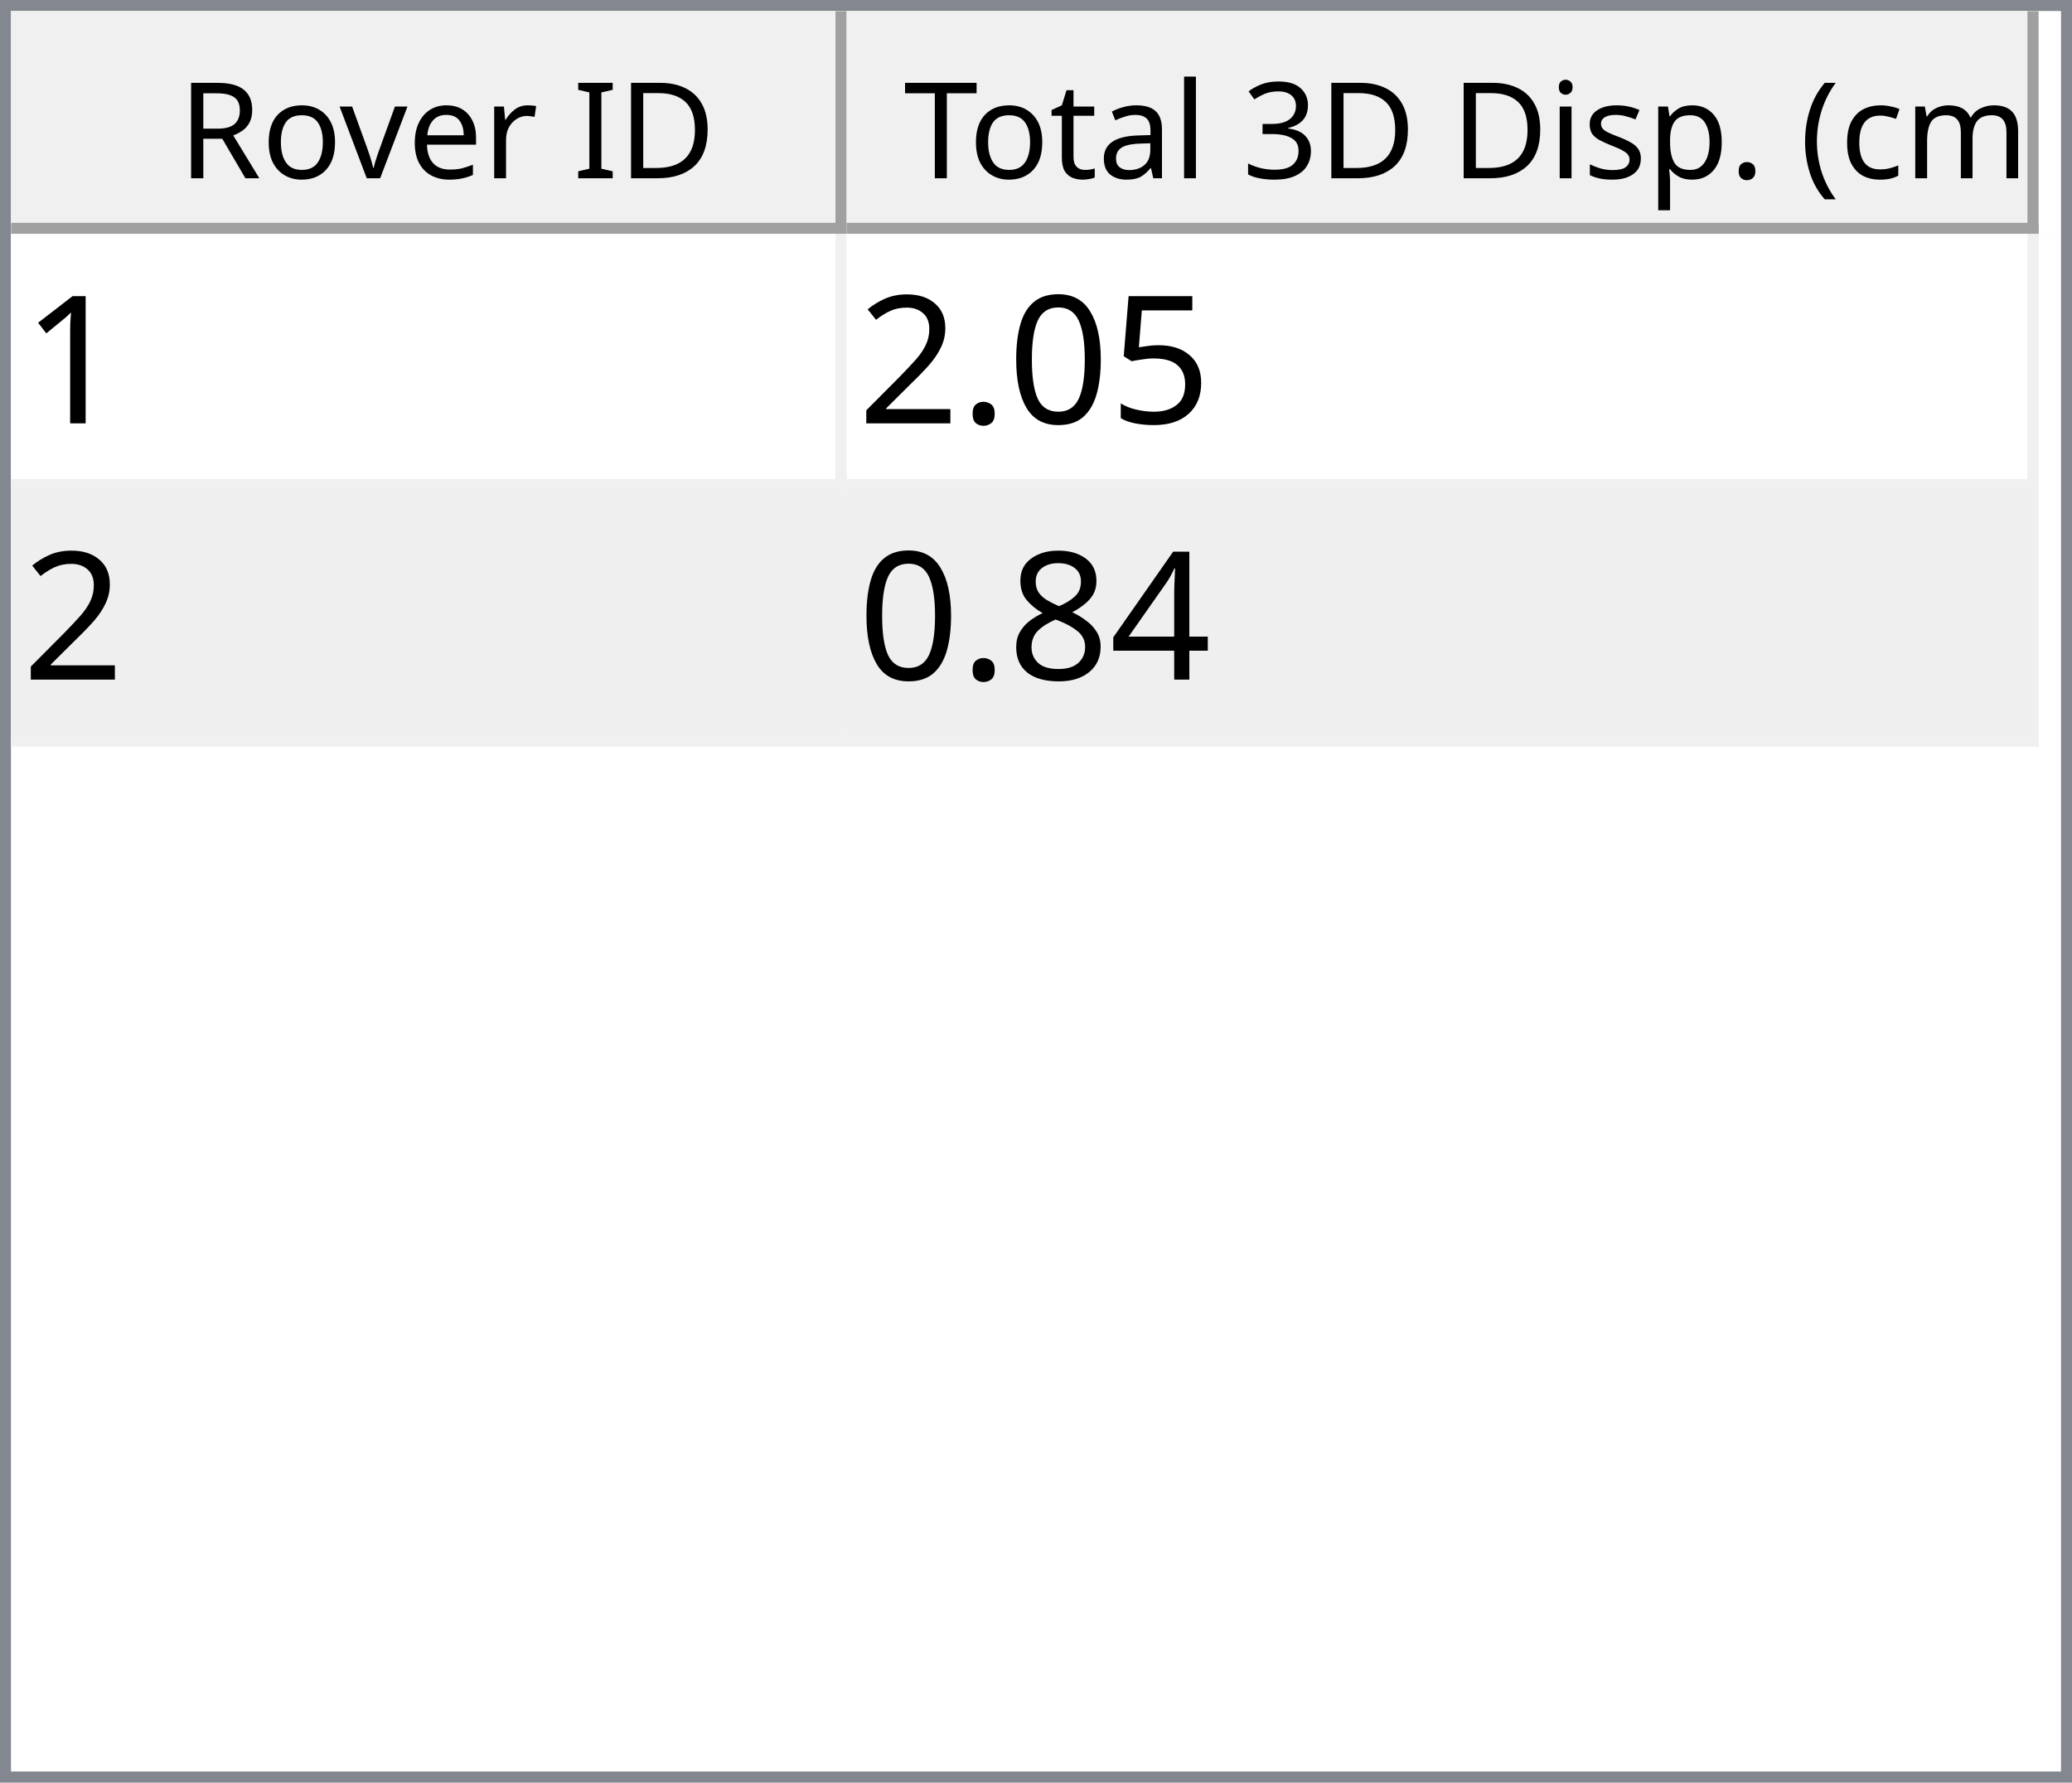
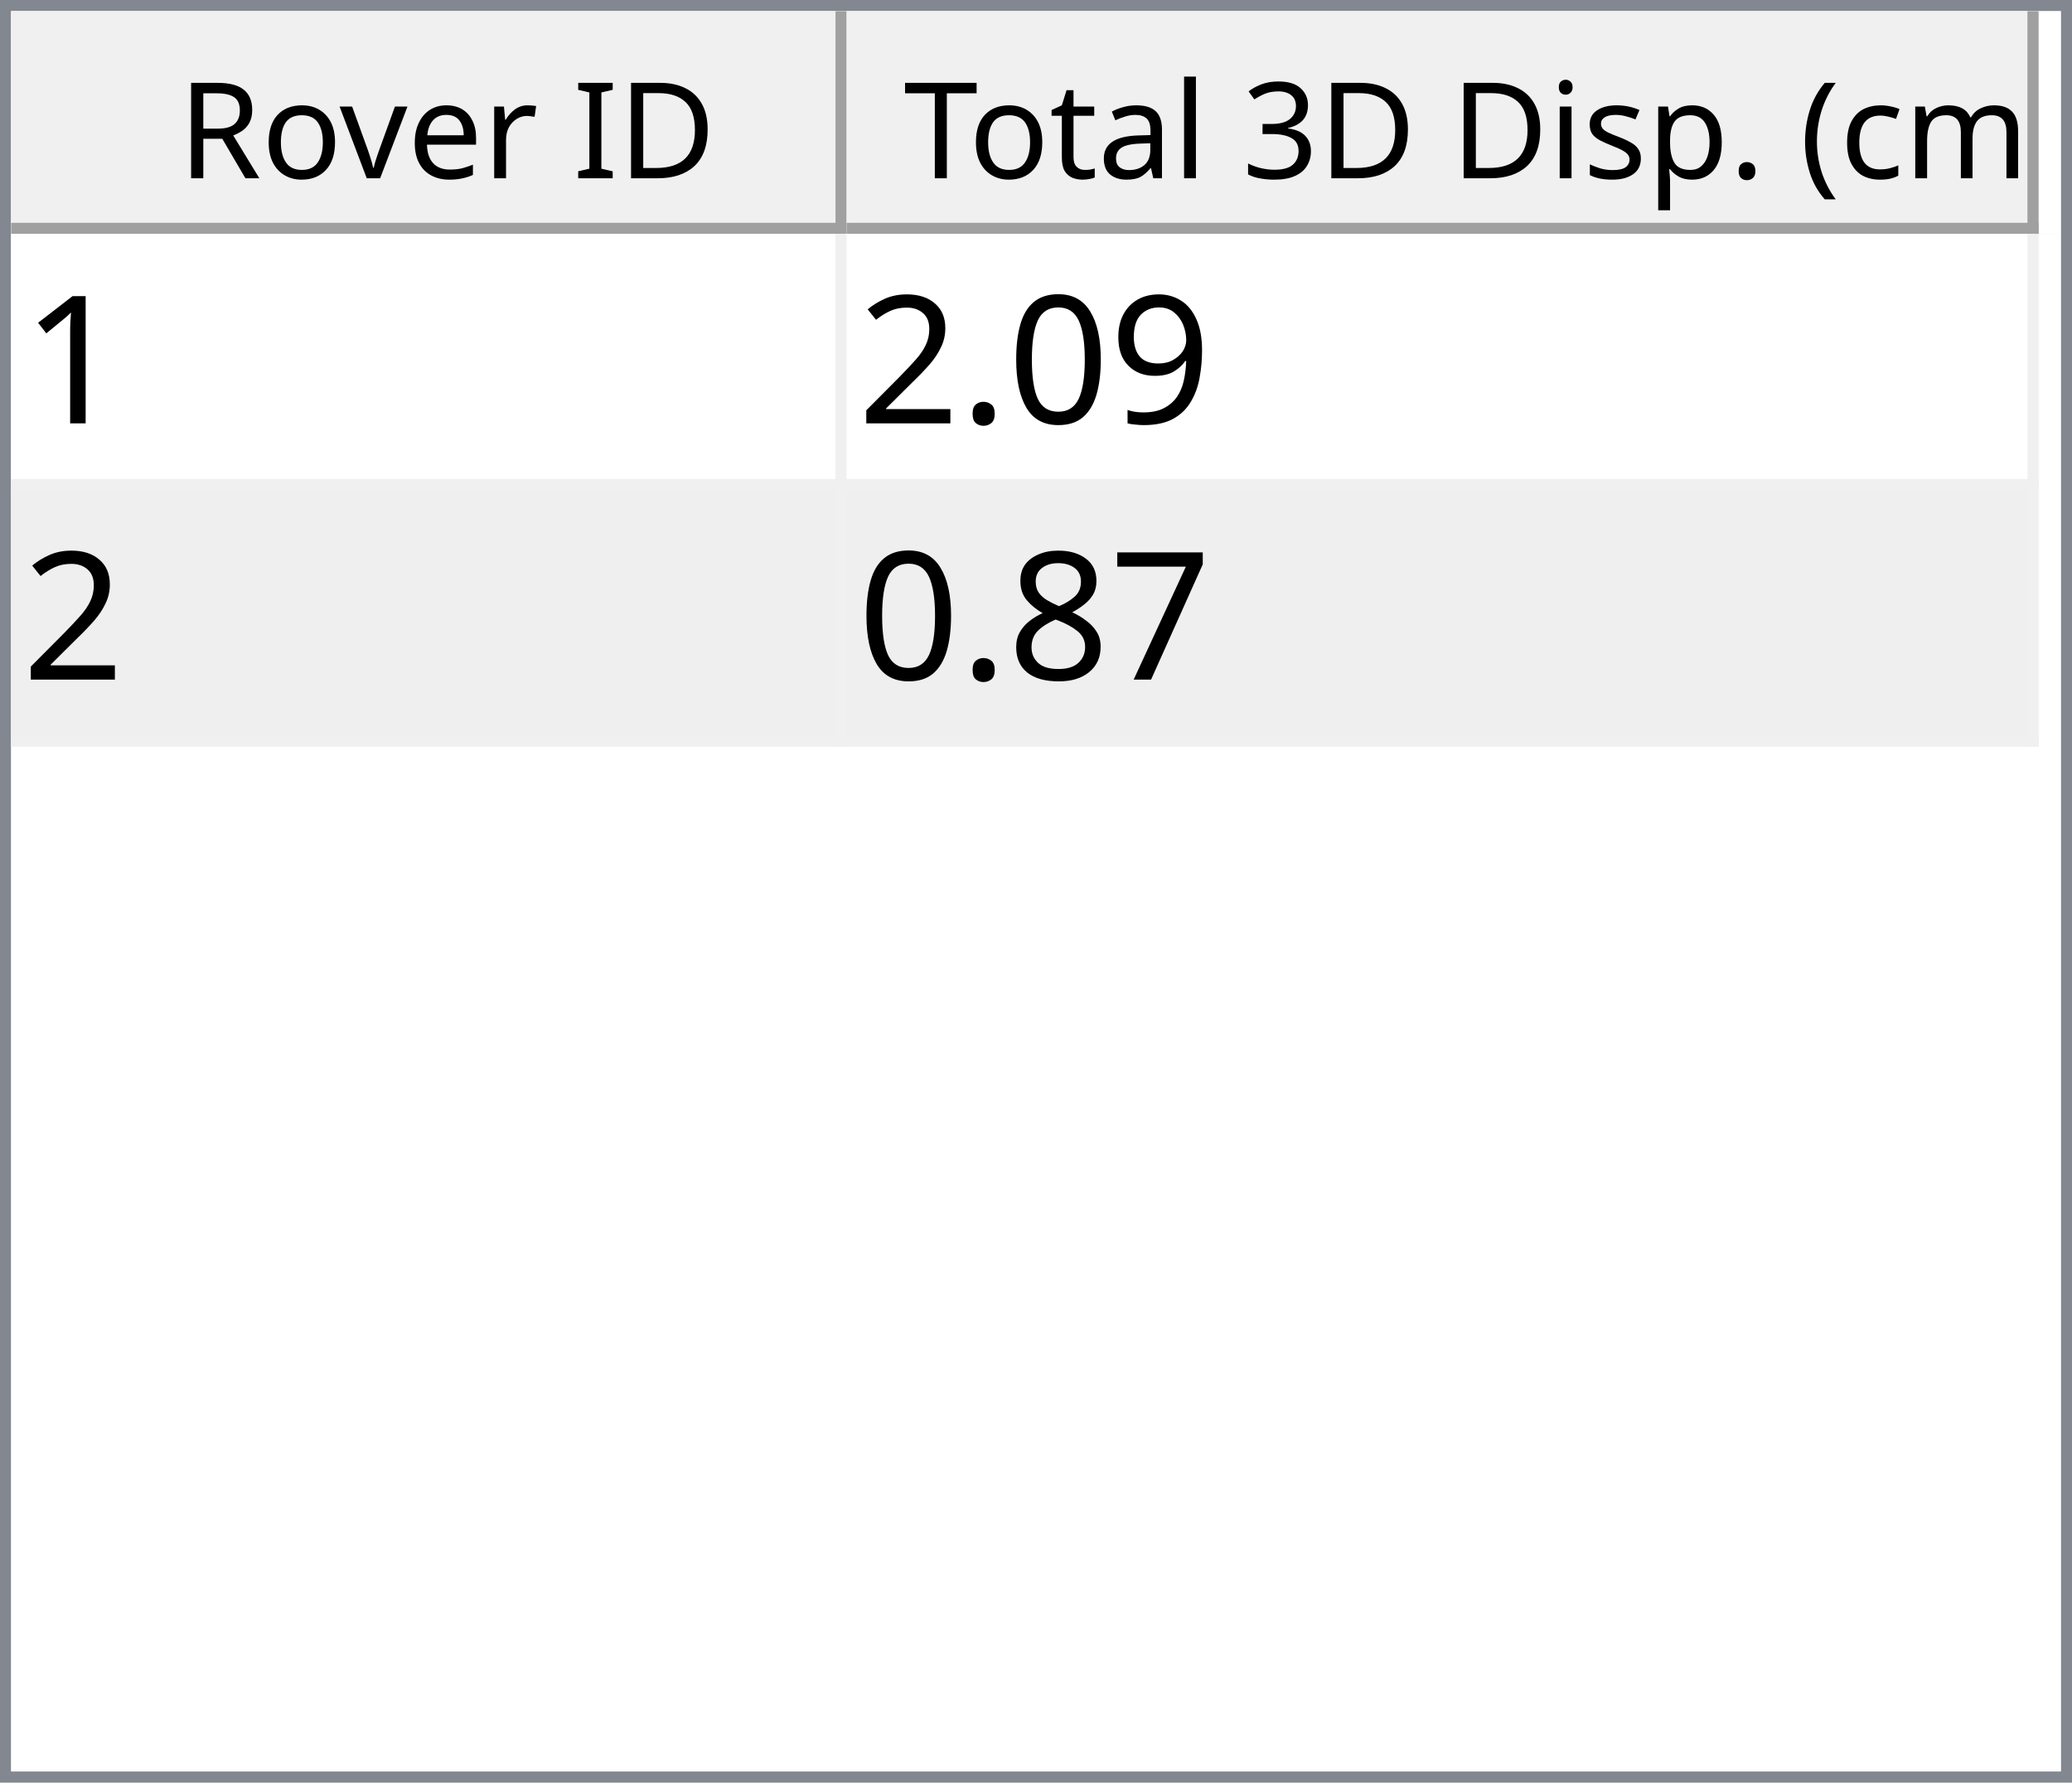
<svg xmlns="http://www.w3.org/2000/svg" style="fill-opacity:1; color-rendering:auto; color-interpolation:auto; text-rendering:auto; stroke:black; stroke-linecap:square; stroke-miterlimit:10; shape-rendering:auto; stroke-opacity:1; fill:black; stroke-dasharray:none; font-weight:normal; stroke-width:1; font-family:'Dialog'; font-style:normal; stroke-linejoin:miter; font-size:12px; stroke-dashoffset:0; image-rendering:auto;" width="186" height="160">
  <defs id="genericDefs" />
  <g>
    <defs id="defs1">
      <clipPath clipPathUnits="userSpaceOnUse" id="clipPath1">
        <path d="M0 0 L186 0 L186 160 L0 160 L0 0 Z" />
      </clipPath>
      <clipPath clipPathUnits="userSpaceOnUse" id="clipPath2">
        <path d="M0 0 L0 160 L186 160 L186 0 Z" />
      </clipPath>
      <clipPath clipPathUnits="userSpaceOnUse" id="clipPath3">
        <path d="M0 0 L0 20 L184 20 L184 0 Z" />
      </clipPath>
      <clipPath clipPathUnits="userSpaceOnUse" id="clipPath4">
        <path d="M0 0 L0 20 L75 20 L75 0 Z" />
      </clipPath>
      <clipPath clipPathUnits="userSpaceOnUse" id="clipPath5">
        <path d="M1 1 L1 19 L74 19 L74 1 Z" />
      </clipPath>
      <clipPath clipPathUnits="userSpaceOnUse" id="clipPath6">
        <path d="M0 0 L0 18 L73 18 L73 0 Z" />
      </clipPath>
      <clipPath clipPathUnits="userSpaceOnUse" id="clipPath7">
        <path d="M-0.5 -0.5 L-0.5 19.5 L74.5 19.5 L74.5 -0.5 Z" />
      </clipPath>
      <clipPath clipPathUnits="userSpaceOnUse" id="clipPath8">
        <path d="M0 0 L0 20 L107 20 L107 0 Z" />
      </clipPath>
      <clipPath clipPathUnits="userSpaceOnUse" id="clipPath9">
        <path d="M1 1 L1 19 L106 19 L106 1 Z" />
      </clipPath>
      <clipPath clipPathUnits="userSpaceOnUse" id="clipPath10">
        <path d="M0 0 L0 18 L105 18 L105 0 Z" />
      </clipPath>
      <clipPath clipPathUnits="userSpaceOnUse" id="clipPath11">
        <path d="M-0.5 -0.5 L-0.5 19.5 L106.5 19.5 L106.5 -0.5 Z" />
      </clipPath>
      <clipPath clipPathUnits="userSpaceOnUse" id="clipPath12">
        <path d="M0 0 L0 138 L184 138 L184 0 Z" />
      </clipPath>
      <clipPath clipPathUnits="userSpaceOnUse" id="clipPath13">
        <path d="M0 0 L0 46 L182 46 L182 0 Z" />
      </clipPath>
      <clipPath clipPathUnits="userSpaceOnUse" id="clipPath14">
        <path d="M-0.5 -0.5 L-0.5 45.5 L181.5 45.5 L181.5 -0.5 Z" />
      </clipPath>
      <clipPath clipPathUnits="userSpaceOnUse" id="clipPath15">
        <path d="M0 0 L0 22 L74 22 L74 0 Z" />
      </clipPath>
      <clipPath clipPathUnits="userSpaceOnUse" id="clipPath16">
        <path d="M0 0 L0 22 L106 22 L106 0 Z" />
      </clipPath>
      <font horiz-adv-x="64.551" id="font1">
        <font-face ascent="107.91" descent="25.098" units-per-em="100" style="font-style:normal; font-family:Segoe UI; font-weight:normal;" />
        <missing-glyph horiz-adv-x="64.551" d="M8.109 0 L8.109 68.266 L56.453 68.266 L56.453 0 L8.109 0 ZM15.328 7.234 L49.219 7.234 L49.219 61.031 L15.328 61.031 L15.328 7.234 Z" />
        <glyph unicode="D" horiz-adv-x="70.117" d="M9.188 0 L9.188 70.016 L28.516 70.016 Q65.531 70.016 65.531 35.891 Q65.531 19.672 55.25 9.836 Q44.969 0 27.734 0 L9.188 0 ZM17.391 62.594 L17.391 7.422 L27.828 7.422 Q41.609 7.422 49.273 14.797 Q56.938 22.172 56.938 35.688 Q56.938 62.594 28.328 62.594 L17.391 62.594 Z" />
        <glyph unicode="I" horiz-adv-x="26.611" d="M17.391 0 L9.188 0 L9.188 70.016 L17.391 70.016 L17.391 0 Z" />
        <glyph unicode=" " horiz-adv-x="27.393" d="" />
        <glyph unicode="r" horiz-adv-x="34.766" d="M34.188 41.891 Q32.078 43.5 28.125 43.5 Q23 43.5 19.555 38.672 Q16.109 33.844 16.109 25.484 L16.109 0 L8.109 0 L8.109 50 L16.109 50 L16.109 39.703 L16.312 39.703 Q18.016 44.969 21.531 47.922 Q25.047 50.875 29.391 50.875 Q32.516 50.875 34.188 50.203 L34.188 41.891 Z" />
        <glyph unicode="e" horiz-adv-x="52.295" d="M48.297 23 L12.984 23 Q13.188 14.656 17.484 10.109 Q21.781 5.562 29.297 5.562 Q37.75 5.562 44.828 11.141 L44.828 3.609 Q38.234 -1.172 27.391 -1.172 Q16.797 -1.172 10.742 5.641 Q4.688 12.453 4.688 24.812 Q4.688 36.469 11.305 43.82 Q17.922 51.172 27.734 51.172 Q37.547 51.172 42.922 44.828 Q48.297 38.484 48.297 27.203 L48.297 23 ZM40.094 29.781 Q40.047 36.719 36.75 40.578 Q33.453 44.438 27.594 44.438 Q21.922 44.438 17.969 40.383 Q14.016 36.328 13.094 29.781 L40.094 29.781 Z" />
        <glyph unicode="v" horiz-adv-x="47.9" d="M47.406 50 L27.484 0 L19.625 0 L0.688 50 L9.469 50 L22.172 13.672 Q23.578 9.672 23.922 6.688 L24.125 6.688 Q24.609 10.453 25.688 13.484 L38.969 50 L47.406 50 Z" />
        <glyph unicode="o" horiz-adv-x="58.594" d="M29 -1.172 Q17.922 -1.172 11.305 5.836 Q4.688 12.844 4.688 24.422 Q4.688 37.016 11.57 44.094 Q18.453 51.172 30.172 51.172 Q41.359 51.172 47.633 44.289 Q53.906 37.406 53.906 25.203 Q53.906 13.234 47.141 6.031 Q40.375 -1.172 29 -1.172 ZM29.594 44.438 Q21.875 44.438 17.383 39.188 Q12.891 33.938 12.891 24.703 Q12.891 15.828 17.43 10.695 Q21.969 5.562 29.594 5.562 Q37.359 5.562 41.531 10.594 Q45.703 15.625 45.703 24.906 Q45.703 34.281 41.531 39.359 Q37.359 44.438 29.594 44.438 Z" />
        <glyph unicode="R" horiz-adv-x="59.814" d="M59.375 0 L49.609 0 L37.891 19.625 Q36.281 22.359 34.766 24.289 Q33.25 26.219 31.664 27.438 Q30.078 28.656 28.25 29.219 Q26.422 29.781 24.125 29.781 L17.391 29.781 L17.391 0 L9.188 0 L9.188 70.016 L30.078 70.016 Q34.672 70.016 38.555 68.867 Q42.438 67.719 45.289 65.375 Q48.141 63.031 49.758 59.547 Q51.375 56.062 51.375 51.375 Q51.375 47.703 50.273 44.656 Q49.172 41.609 47.148 39.211 Q45.125 36.812 42.266 35.133 Q39.406 33.453 35.844 32.516 L35.844 32.328 Q37.594 31.547 38.891 30.547 Q40.188 29.547 41.359 28.18 Q42.531 26.812 43.68 25.078 Q44.828 23.344 46.234 21.047 L59.375 0 ZM17.391 62.594 L17.391 37.203 L28.516 37.203 Q31.594 37.203 34.203 38.133 Q36.812 39.062 38.719 40.797 Q40.625 42.531 41.703 45.047 Q42.781 47.562 42.781 50.688 Q42.781 56.297 39.141 59.445 Q35.5 62.594 28.609 62.594 L17.391 62.594 Z" />
        <glyph unicode=")" horiz-adv-x="30.176" d="M8.297 -15.922 L1.172 -15.922 Q16.406 2.344 16.406 26.812 Q16.406 51.469 1.078 70.016 L8.297 70.016 Q23.531 52.156 23.531 26.703 Q23.531 1.375 8.297 -15.922 Z" />
        <glyph unicode="m" horiz-adv-x="86.133" d="M79.109 0 L71.094 0 L71.094 28.719 Q71.094 37.016 68.531 40.727 Q65.969 44.438 59.906 44.438 Q54.781 44.438 51.195 39.75 Q47.609 35.062 47.609 28.516 L47.609 0 L39.594 0 L39.594 29.688 Q39.594 44.438 28.219 44.438 Q22.953 44.438 19.531 40.016 Q16.109 35.594 16.109 28.516 L16.109 0 L8.109 0 L8.109 50 L16.109 50 L16.109 42.094 L16.312 42.094 Q21.625 51.172 31.844 51.172 Q36.969 51.172 40.773 48.312 Q44.578 45.453 46 40.828 Q51.562 51.172 62.594 51.172 Q79.109 51.172 79.109 30.812 L79.109 0 Z" />
        <glyph unicode="c" horiz-adv-x="46.191" d="M42.188 2.297 Q36.422 -1.172 28.516 -1.172 Q17.828 -1.172 11.258 5.789 Q4.688 12.75 4.688 23.828 Q4.688 36.188 11.766 43.68 Q18.844 51.172 30.672 51.172 Q37.25 51.172 42.281 48.734 L42.281 40.531 Q36.719 44.438 30.375 44.438 Q22.703 44.438 17.797 38.945 Q12.891 33.453 12.891 24.516 Q12.891 15.719 17.508 10.641 Q22.125 5.562 29.891 5.562 Q36.422 5.562 42.188 9.906 L42.188 2.297 Z" />
        <glyph unicode="(" horiz-adv-x="30.176" d="M29.109 -15.922 L21.969 -15.922 Q6.844 1.375 6.844 26.703 Q6.844 52.156 21.969 70.016 L29.203 70.016 Q13.875 51.469 13.875 26.812 Q13.875 2.344 29.109 -15.922 Z" />
        <glyph unicode="." horiz-adv-x="21.68" d="M10.891 -1.078 Q8.641 -1.078 7.055 0.539 Q5.469 2.156 5.469 4.391 Q5.469 6.641 7.055 8.273 Q8.641 9.906 10.891 9.906 Q13.188 9.906 14.797 8.273 Q16.406 6.641 16.406 4.391 Q16.406 2.156 14.797 0.539 Q13.188 -1.078 10.891 -1.078 Z" />
        <glyph unicode="p" horiz-adv-x="58.789" d="M16.312 7.234 L16.109 7.234 L16.109 -23 L8.109 -23 L8.109 50 L16.109 50 L16.109 41.219 L16.312 41.219 Q22.219 51.172 33.594 51.172 Q43.266 51.172 48.688 44.461 Q54.109 37.75 54.109 26.469 Q54.109 13.922 48 6.375 Q41.891 -1.172 31.297 -1.172 Q21.578 -1.172 16.312 7.234 ZM16.109 27.391 L16.109 20.406 Q16.109 14.203 20.141 9.883 Q24.172 5.562 30.375 5.562 Q37.641 5.562 41.773 11.133 Q45.906 16.703 45.906 26.609 Q45.906 34.969 42.047 39.703 Q38.188 44.438 31.594 44.438 Q24.609 44.438 20.359 39.578 Q16.109 34.719 16.109 27.391 Z" />
        <glyph unicode="s" horiz-adv-x="42.432" d="M5.078 1.812 L5.078 10.406 Q11.625 5.562 19.484 5.562 Q30.031 5.562 30.031 12.594 Q30.031 14.594 29.125 15.992 Q28.219 17.391 26.68 18.461 Q25.141 19.531 23.07 20.383 Q21 21.234 18.609 22.172 Q15.281 23.484 12.766 24.828 Q10.25 26.172 8.57 27.859 Q6.891 29.547 6.031 31.695 Q5.172 33.844 5.172 36.719 Q5.172 40.234 6.789 42.945 Q8.406 45.656 11.086 47.484 Q13.766 49.312 17.211 50.242 Q20.656 51.172 24.312 51.172 Q30.812 51.172 35.938 48.922 L35.938 40.828 Q30.422 44.438 23.25 44.438 Q21 44.438 19.195 43.922 Q17.391 43.406 16.094 42.477 Q14.797 41.547 14.086 40.258 Q13.375 38.969 13.375 37.406 Q13.375 35.453 14.086 34.133 Q14.797 32.812 16.164 31.789 Q17.531 30.766 19.484 29.938 Q21.438 29.109 23.922 28.125 Q27.25 26.859 29.883 25.516 Q32.516 24.172 34.375 22.484 Q36.234 20.797 37.234 18.602 Q38.234 16.406 38.234 13.375 Q38.234 9.672 36.602 6.938 Q34.969 4.203 32.234 2.398 Q29.5 0.594 25.93 -0.289 Q22.359 -1.172 18.453 -1.172 Q10.75 -1.172 5.078 1.812 Z" />
        <glyph unicode="i" horiz-adv-x="24.219" d="M12.203 62.703 Q10.062 62.703 8.547 64.164 Q7.031 65.625 7.031 67.875 Q7.031 70.125 8.547 71.609 Q10.062 73.094 12.203 73.094 Q14.406 73.094 15.945 71.609 Q17.484 70.125 17.484 67.875 Q17.484 65.719 15.945 64.211 Q14.406 62.703 12.203 62.703 ZM16.109 0 L8.109 0 L8.109 50 L16.109 50 L16.109 0 Z" />
        <glyph unicode="3" horiz-adv-x="53.906" d="M46.531 19.828 Q46.531 15.094 44.75 11.211 Q42.969 7.328 39.719 4.57 Q36.469 1.812 31.93 0.297 Q27.391 -1.219 21.922 -1.219 Q11.922 -1.219 6 2.594 L6 11.188 Q13.094 5.609 22.219 5.609 Q25.875 5.609 28.828 6.539 Q31.781 7.469 33.906 9.227 Q36.031 10.984 37.18 13.477 Q38.328 15.969 38.328 19.094 Q38.328 32.812 18.797 32.812 L12.984 32.812 L12.984 39.594 L18.5 39.594 Q35.797 39.594 35.797 52.484 Q35.797 64.406 22.609 64.406 Q15.188 64.406 8.688 59.422 L8.688 67.188 Q15.375 71.188 24.609 71.188 Q29 71.188 32.57 69.969 Q36.141 68.75 38.68 66.555 Q41.219 64.359 42.609 61.281 Q44 58.203 44 54.5 Q44 40.672 30.031 36.719 L30.031 36.531 Q33.594 36.141 36.625 34.797 Q39.656 33.453 41.852 31.305 Q44.047 29.156 45.289 26.25 Q46.531 23.344 46.531 19.828 Z" />
        <glyph unicode="l" horiz-adv-x="24.219" d="M16.109 0 L8.109 0 L8.109 74.031 L16.109 74.031 L16.109 0 Z" />
        <glyph unicode="a" horiz-adv-x="50.879" d="M43.891 0 L35.891 0 L35.891 7.812 L35.688 7.812 Q30.469 -1.172 20.312 -1.172 Q12.844 -1.172 8.617 2.781 Q4.391 6.734 4.391 13.281 Q4.391 27.297 20.906 29.594 L35.891 31.688 Q35.891 44.438 25.594 44.438 Q16.547 44.438 9.281 38.281 L9.281 46.484 Q16.656 51.172 26.266 51.172 Q43.891 51.172 43.891 32.516 L43.891 0 ZM35.891 25.297 L23.828 23.641 Q18.266 22.859 15.43 20.875 Q12.594 18.891 12.594 13.875 Q12.594 10.203 15.211 7.883 Q17.828 5.562 22.172 5.562 Q28.125 5.562 32.008 9.742 Q35.891 13.922 35.891 20.312 L35.891 25.297 Z" />
        <glyph unicode="t" horiz-adv-x="33.887" d="M31.297 0.484 Q28.469 -1.078 23.828 -1.078 Q10.688 -1.078 10.688 13.578 L10.688 43.172 L2.094 43.172 L2.094 50 L10.688 50 L10.688 62.203 L18.703 64.797 L18.703 50 L31.297 50 L31.297 43.172 L18.703 43.172 L18.703 14.984 Q18.703 9.969 20.414 7.82 Q22.125 5.672 26.078 5.672 Q29.109 5.672 31.297 7.328 L31.297 0.484 Z" />
        <glyph unicode="T" horiz-adv-x="52.393" d="M50.594 62.594 L30.375 62.594 L30.375 0 L22.172 0 L22.172 62.594 L2 62.594 L2 70.016 L50.594 70.016 L50.594 62.594 Z" />
      </font>
      <font horiz-adv-x="75.0" id="font2">
        <font-face ascent="100.537" descent="21.973" units-per-em="100" style="font-style:normal; font-family:sans-serif; font-weight:normal;" />
        <missing-glyph horiz-adv-x="75.0" d="M12.5 0 L12.5 62.5 L62.5 62.5 L62.5 0 L12.5 0 ZM14.062 1.562 L60.938 1.562 L60.938 60.938 L14.062 60.938 L14.062 1.562 Z" />
        <glyph unicode="1" horiz-adv-x="55.615" d="M37.25 0 L28.469 0 L28.469 56 Q25.297 52.984 20.141 49.953 Q14.984 46.922 10.891 45.406 L10.891 53.906 Q18.266 57.375 23.781 62.305 Q29.297 67.234 31.594 71.875 L37.25 71.875 L37.25 0 Z" />
-         <glyph unicode="5" horiz-adv-x="55.615" d="M4.156 18.75 L13.375 19.531 Q14.406 12.797 18.141 9.398 Q21.875 6 27.156 6 Q33.5 6 37.891 10.789 Q42.281 15.578 42.281 23.484 Q42.281 31 38.062 35.352 Q33.844 39.703 27 39.703 Q22.75 39.703 19.336 37.773 Q15.922 35.844 13.969 32.766 L5.719 33.844 L12.641 70.609 L48.25 70.609 L48.25 62.203 L19.672 62.203 L15.828 42.969 Q22.266 47.469 29.344 47.469 Q38.719 47.469 45.164 40.969 Q51.609 34.469 51.609 24.266 Q51.609 14.547 45.953 7.469 Q39.062 -1.219 27.156 -1.219 Q17.391 -1.219 11.211 4.25 Q5.031 9.719 4.156 18.75 Z" />
+         <glyph unicode="9" horiz-adv-x="55.615" d="M5.469 16.547 L13.922 17.328 Q14.984 11.375 18.016 8.688 Q21.047 6 25.781 6 Q29.828 6 32.883 7.859 Q35.938 9.719 37.891 12.82 Q39.844 15.922 41.164 21.195 Q42.484 26.469 42.484 31.938 Q42.484 32.516 42.438 33.688 Q39.797 29.5 35.234 26.883 Q30.672 24.266 25.344 24.266 Q16.453 24.266 10.305 30.711 Q4.156 37.156 4.156 47.703 Q4.156 58.594 10.578 65.234 Q17 71.875 26.656 71.875 Q33.641 71.875 39.43 68.117 Q45.219 64.359 48.219 57.398 Q51.219 50.438 51.219 37.25 Q51.219 23.531 48.242 15.406 Q45.266 7.281 39.383 3.031 Q33.5 -1.219 25.594 -1.219 Q17.188 -1.219 11.867 3.445 Q6.547 8.109 5.469 16.547 ZM41.453 48.141 Q41.453 55.719 37.43 60.156 Q33.406 64.594 27.734 64.594 Q21.875 64.594 17.531 59.812 Q13.188 55.031 13.188 47.406 Q13.188 40.578 17.312 36.305 Q21.438 32.031 27.484 32.031 Q33.594 32.031 37.523 36.305 Q41.453 40.578 41.453 48.141 Z" />
        <glyph unicode="0" horiz-adv-x="55.615" d="M4.156 35.297 Q4.156 48 6.766 55.742 Q9.375 63.484 14.523 67.68 Q19.672 71.875 27.484 71.875 Q33.25 71.875 37.594 69.555 Q41.938 67.234 44.773 62.867 Q47.609 58.5 49.219 52.227 Q50.828 45.953 50.828 35.297 Q50.828 22.703 48.242 14.969 Q45.656 7.234 40.508 3.008 Q35.359 -1.219 27.484 -1.219 Q17.141 -1.219 11.234 6.203 Q4.156 15.141 4.156 35.297 ZM13.188 35.297 Q13.188 17.672 17.312 11.836 Q21.438 6 27.484 6 Q33.547 6 37.672 11.859 Q41.797 17.719 41.797 35.297 Q41.797 52.984 37.672 58.789 Q33.547 64.594 27.391 64.594 Q21.344 64.594 17.719 59.469 Q13.188 52.938 13.188 35.297 Z" />
        <glyph unicode="." horiz-adv-x="27.783" d="M9.078 0 L9.078 10.016 L19.094 10.016 L19.094 0 L9.078 0 Z" />
        <glyph unicode="2" horiz-adv-x="55.615" d="M50.344 8.453 L50.344 0 L3.031 0 Q2.938 3.172 4.047 6.109 Q5.859 10.938 9.836 15.625 Q13.812 20.312 21.344 26.469 Q33.016 36.031 37.117 41.625 Q41.219 47.219 41.219 52.203 Q41.219 57.422 37.477 61.008 Q33.734 64.594 27.734 64.594 Q21.391 64.594 17.578 60.789 Q13.766 56.984 13.719 50.25 L4.688 51.172 Q5.609 61.281 11.664 66.578 Q17.719 71.875 27.938 71.875 Q38.234 71.875 44.242 66.164 Q50.25 60.453 50.25 52 Q50.25 47.703 48.492 43.555 Q46.734 39.406 42.656 34.812 Q38.578 30.219 29.109 22.219 Q21.188 15.578 18.945 13.211 Q16.703 10.844 15.234 8.453 L50.344 8.453 Z" />
-         <glyph unicode="4" horiz-adv-x="55.615" d="M32.328 0 L32.328 17.141 L1.266 17.141 L1.266 25.203 L33.938 71.578 L41.109 71.578 L41.109 25.203 L50.781 25.203 L50.781 17.141 L41.109 17.141 L41.109 0 L32.328 0 ZM32.328 25.203 L32.328 57.469 L9.906 25.203 L32.328 25.203 Z" />
+         <glyph unicode="7" horiz-adv-x="55.615" d="M4.734 62.203 L4.734 70.656 L51.078 70.656 L51.078 63.812 Q44.234 56.547 37.523 44.484 Q30.812 32.422 27.156 19.672 Q24.516 10.688 23.781 0 L14.75 0 Q14.891 8.453 18.062 20.414 Q21.234 32.375 27.172 43.484 Q33.109 54.594 39.797 62.203 L4.734 62.203 Z" />
        <glyph unicode="8" horiz-adv-x="55.615" d="M17.672 38.812 Q12.203 40.828 9.57 44.539 Q6.938 48.25 6.938 53.422 Q6.938 61.234 12.555 66.555 Q18.172 71.875 27.484 71.875 Q36.859 71.875 42.578 66.43 Q48.297 60.984 48.297 53.172 Q48.297 48.188 45.68 44.508 Q43.062 40.828 37.75 38.812 Q44.344 36.672 47.781 31.883 Q51.219 27.094 51.219 20.453 Q51.219 11.281 44.727 5.031 Q38.234 -1.219 27.641 -1.219 Q17.047 -1.219 10.547 5.055 Q4.047 11.328 4.047 20.703 Q4.047 27.688 7.594 32.398 Q11.141 37.109 17.672 38.812 ZM15.922 53.719 Q15.922 48.641 19.195 45.414 Q22.469 42.188 27.688 42.188 Q32.766 42.188 36.016 45.383 Q39.266 48.578 39.266 53.219 Q39.266 58.062 35.914 61.359 Q32.562 64.656 27.594 64.656 Q22.562 64.656 19.242 61.43 Q15.922 58.203 15.922 53.719 ZM13.094 20.656 Q13.094 16.891 14.875 13.375 Q16.656 9.859 20.172 7.93 Q23.688 6 27.734 6 Q34.031 6 38.133 10.055 Q42.234 14.109 42.234 20.359 Q42.234 26.703 38.016 30.859 Q33.797 35.016 27.438 35.016 Q21.234 35.016 17.164 30.914 Q13.094 26.812 13.094 20.656 Z" />
      </font>
    </defs>
    <g style="fill:white; stroke:white;">
      <rect x="0" y="0" width="186" style="clip-path:url(#clipPath1); stroke:none;" height="160" />
    </g>
    <g style="fill:white; text-rendering:optimizeSpeed; color-rendering:optimizeSpeed; image-rendering:optimizeSpeed; shape-rendering:crispEdges; stroke:white; color-interpolation:sRGB;">
      <rect x="0" width="186" height="160" y="0" style="stroke:none;" />
      <path style="stroke:none;" d="M0 160 L186 160 L186 0 L0 0 Z" />
    </g>
    <g style="fill:rgb(240,240,240); font-family:'Segoe UI'; stroke:rgb(240,240,240);">
      <rect x="0" y="0" width="186" style="clip-path:url(#clipPath2); stroke:none;" height="160" />
    </g>
    <g style="fill:rgb(130,135,144); font-family:'Segoe UI'; stroke:rgb(130,135,144);">
      <path d="M0 0 L186 0 L186 160 L0 160 L0 0 ZM1 1 L185 1 L185 159 L1 159 L1 1 Z" style="fill-rule:evenodd; clip-path:url(#clipPath2); stroke:none;" />
    </g>
    <g style="fill:white; font-family:'Segoe UI'; stroke:white;" transform="translate(1,1)">
      <rect x="0" y="0" width="184" style="clip-path:url(#clipPath3); stroke:none;" height="20" />
    </g>
    <g style="fill:rgb(240,240,240); font-family:'Segoe UI'; stroke:rgb(240,240,240);" transform="translate(1,1)">
      <rect x="0" y="0" width="75" style="clip-path:url(#clipPath4); stroke:none;" height="20" />
    </g>
    <g style="font-family:'Segoe UI';" transform="translate(2,2)">
      <text x="14" xml:space="preserve" y="14" style="clip-path:url(#clipPath6); stroke:none;">Rover ID</text>
    </g>
    <g style="fill:rgb(160,160,160); font-family:'Segoe UI'; stroke:rgb(160,160,160); stroke-linejoin:bevel;" transform="translate(1.5,1.5)">
      <line x1="74" x2="74" y1="0" style="fill:none; clip-path:url(#clipPath7);" y2="19" />
    </g>
    <g style="fill:rgb(160,160,160); font-family:'Segoe UI'; stroke:rgb(160,160,160); stroke-linejoin:bevel;" transform="matrix(1,0,0,1,1,1) translate(0.5,0.5)">
      <line x1="0" x2="74" y1="19" style="fill:none; clip-path:url(#clipPath7);" y2="19" />
    </g>
    <g style="fill:rgb(240,240,240); font-family:'Segoe UI'; stroke:rgb(240,240,240);" transform="translate(76,1)">
      <rect x="0" y="0" width="107" style="clip-path:url(#clipPath8); stroke:none;" height="20" />
    </g>
    <g style="font-family:'Segoe UI';" transform="translate(77,2)">
      <text x="1" xml:space="preserve" y="14" style="clip-path:url(#clipPath10); stroke:none;"> Total 3D Disp. (cm)</text>
    </g>
    <g style="fill:rgb(160,160,160); font-family:'Segoe UI'; stroke:rgb(160,160,160); stroke-linejoin:bevel;" transform="translate(76.5,1.5)">
      <line x1="106" x2="106" y1="0" style="fill:none; clip-path:url(#clipPath11);" y2="19" />
    </g>
    <g style="fill:rgb(160,160,160); font-family:'Segoe UI'; stroke:rgb(160,160,160); stroke-linejoin:bevel;" transform="matrix(1,0,0,1,76,1) translate(0.5,0.5)">
      <line x1="0" x2="106" y1="19" style="fill:none; clip-path:url(#clipPath11);" y2="19" />
    </g>
    <g style="fill:white; font-family:'Segoe UI'; stroke:white;" transform="translate(1,21)">
      <rect x="0" y="0" width="184" style="clip-path:url(#clipPath12); stroke:none;" height="138" />
    </g>
    <g style="fill:rgb(240,240,240); font-size:16px; font-family:sans-serif; stroke:rgb(240,240,240);" transform="translate(1,21)">
      <rect x="0" y="0" width="182" style="clip-path:url(#clipPath13); stroke:none;" height="46" />
      <line transform="translate(0.5,0.5)" x1="0" x2="181" y1="22" style="clip-path:url(#clipPath14); fill:none; stroke-linejoin:bevel;" y2="22" />
    </g>
    <g transform="matrix(1,0,0,1,1,21) translate(0.5,0.5)" style="fill:rgb(240,240,240); font-size:16px; font-family:sans-serif; stroke:rgb(240,240,240); stroke-linejoin:bevel;">
      <line x1="0" x2="181" y1="45" style="fill:none; clip-path:url(#clipPath14);" y2="45" />
    </g>
    <g transform="matrix(1,0,0,1,1,21) translate(0.5,0.5)" style="fill:rgb(240,240,240); font-size:16px; font-family:sans-serif; stroke:rgb(240,240,240); stroke-linejoin:bevel;">
      <line x1="74" x2="74" y1="0" style="fill:none; clip-path:url(#clipPath14);" y2="45" />
    </g>
    <g transform="matrix(1,0,0,1,1,21) translate(0.5,0.5)" style="fill:rgb(240,240,240); font-size:16px; font-family:sans-serif; stroke:rgb(240,240,240); stroke-linejoin:bevel;">
      <line x1="181" x2="181" y1="0" style="fill:none; clip-path:url(#clipPath14);" y2="45" />
    </g>
    <g style="fill:white; font-size:16px; font-family:sans-serif; stroke:white;" transform="matrix(1,0,0,1,1,21)">
      <rect x="0" y="0" width="74" style="clip-path:url(#clipPath15); stroke:none;" height="22" />
      <text x="1" y="17" style="fill:black; clip-path:url(#clipPath15); stroke:none;" xml:space="preserve">1</text>
    </g>
    <g style="fill:white; font-size:16px; font-family:sans-serif; stroke:white;" transform="matrix(1,0,0,1,1,21) translate(75,0)">
      <rect x="0" y="0" width="106" style="clip-path:url(#clipPath16); stroke:none;" height="22" />
-       <text x="1" y="17" style="fill:black; clip-path:url(#clipPath16); stroke:none;" xml:space="preserve">2.05</text>
+       <text x="1" y="17" style="fill:black; clip-path:url(#clipPath16); stroke:none;" xml:space="preserve">2.09</text>
    </g>
    <g style="fill:rgb(239,239,239); font-size:16px; font-family:sans-serif; stroke:rgb(239,239,239);" transform="matrix(1,0,0,1,1,21) translate(0,23)">
      <rect x="0" y="0" width="74" style="clip-path:url(#clipPath15); stroke:none;" height="22" />
      <text x="1" y="17" style="fill:black; clip-path:url(#clipPath15); stroke:none;" xml:space="preserve">2</text>
    </g>
    <g style="fill:rgb(239,239,239); font-size:16px; font-family:sans-serif; stroke:rgb(239,239,239);" transform="matrix(1,0,0,1,1,21) translate(75,23)">
      <rect x="0" y="0" width="106" style="clip-path:url(#clipPath16); stroke:none;" height="22" />
-       <text x="1" y="17" style="fill:black; clip-path:url(#clipPath16); stroke:none;" xml:space="preserve">0.84</text>
+       <text x="1" y="17" style="fill:black; clip-path:url(#clipPath16); stroke:none;" xml:space="preserve">0.87</text>
    </g>
  </g>
</svg>
